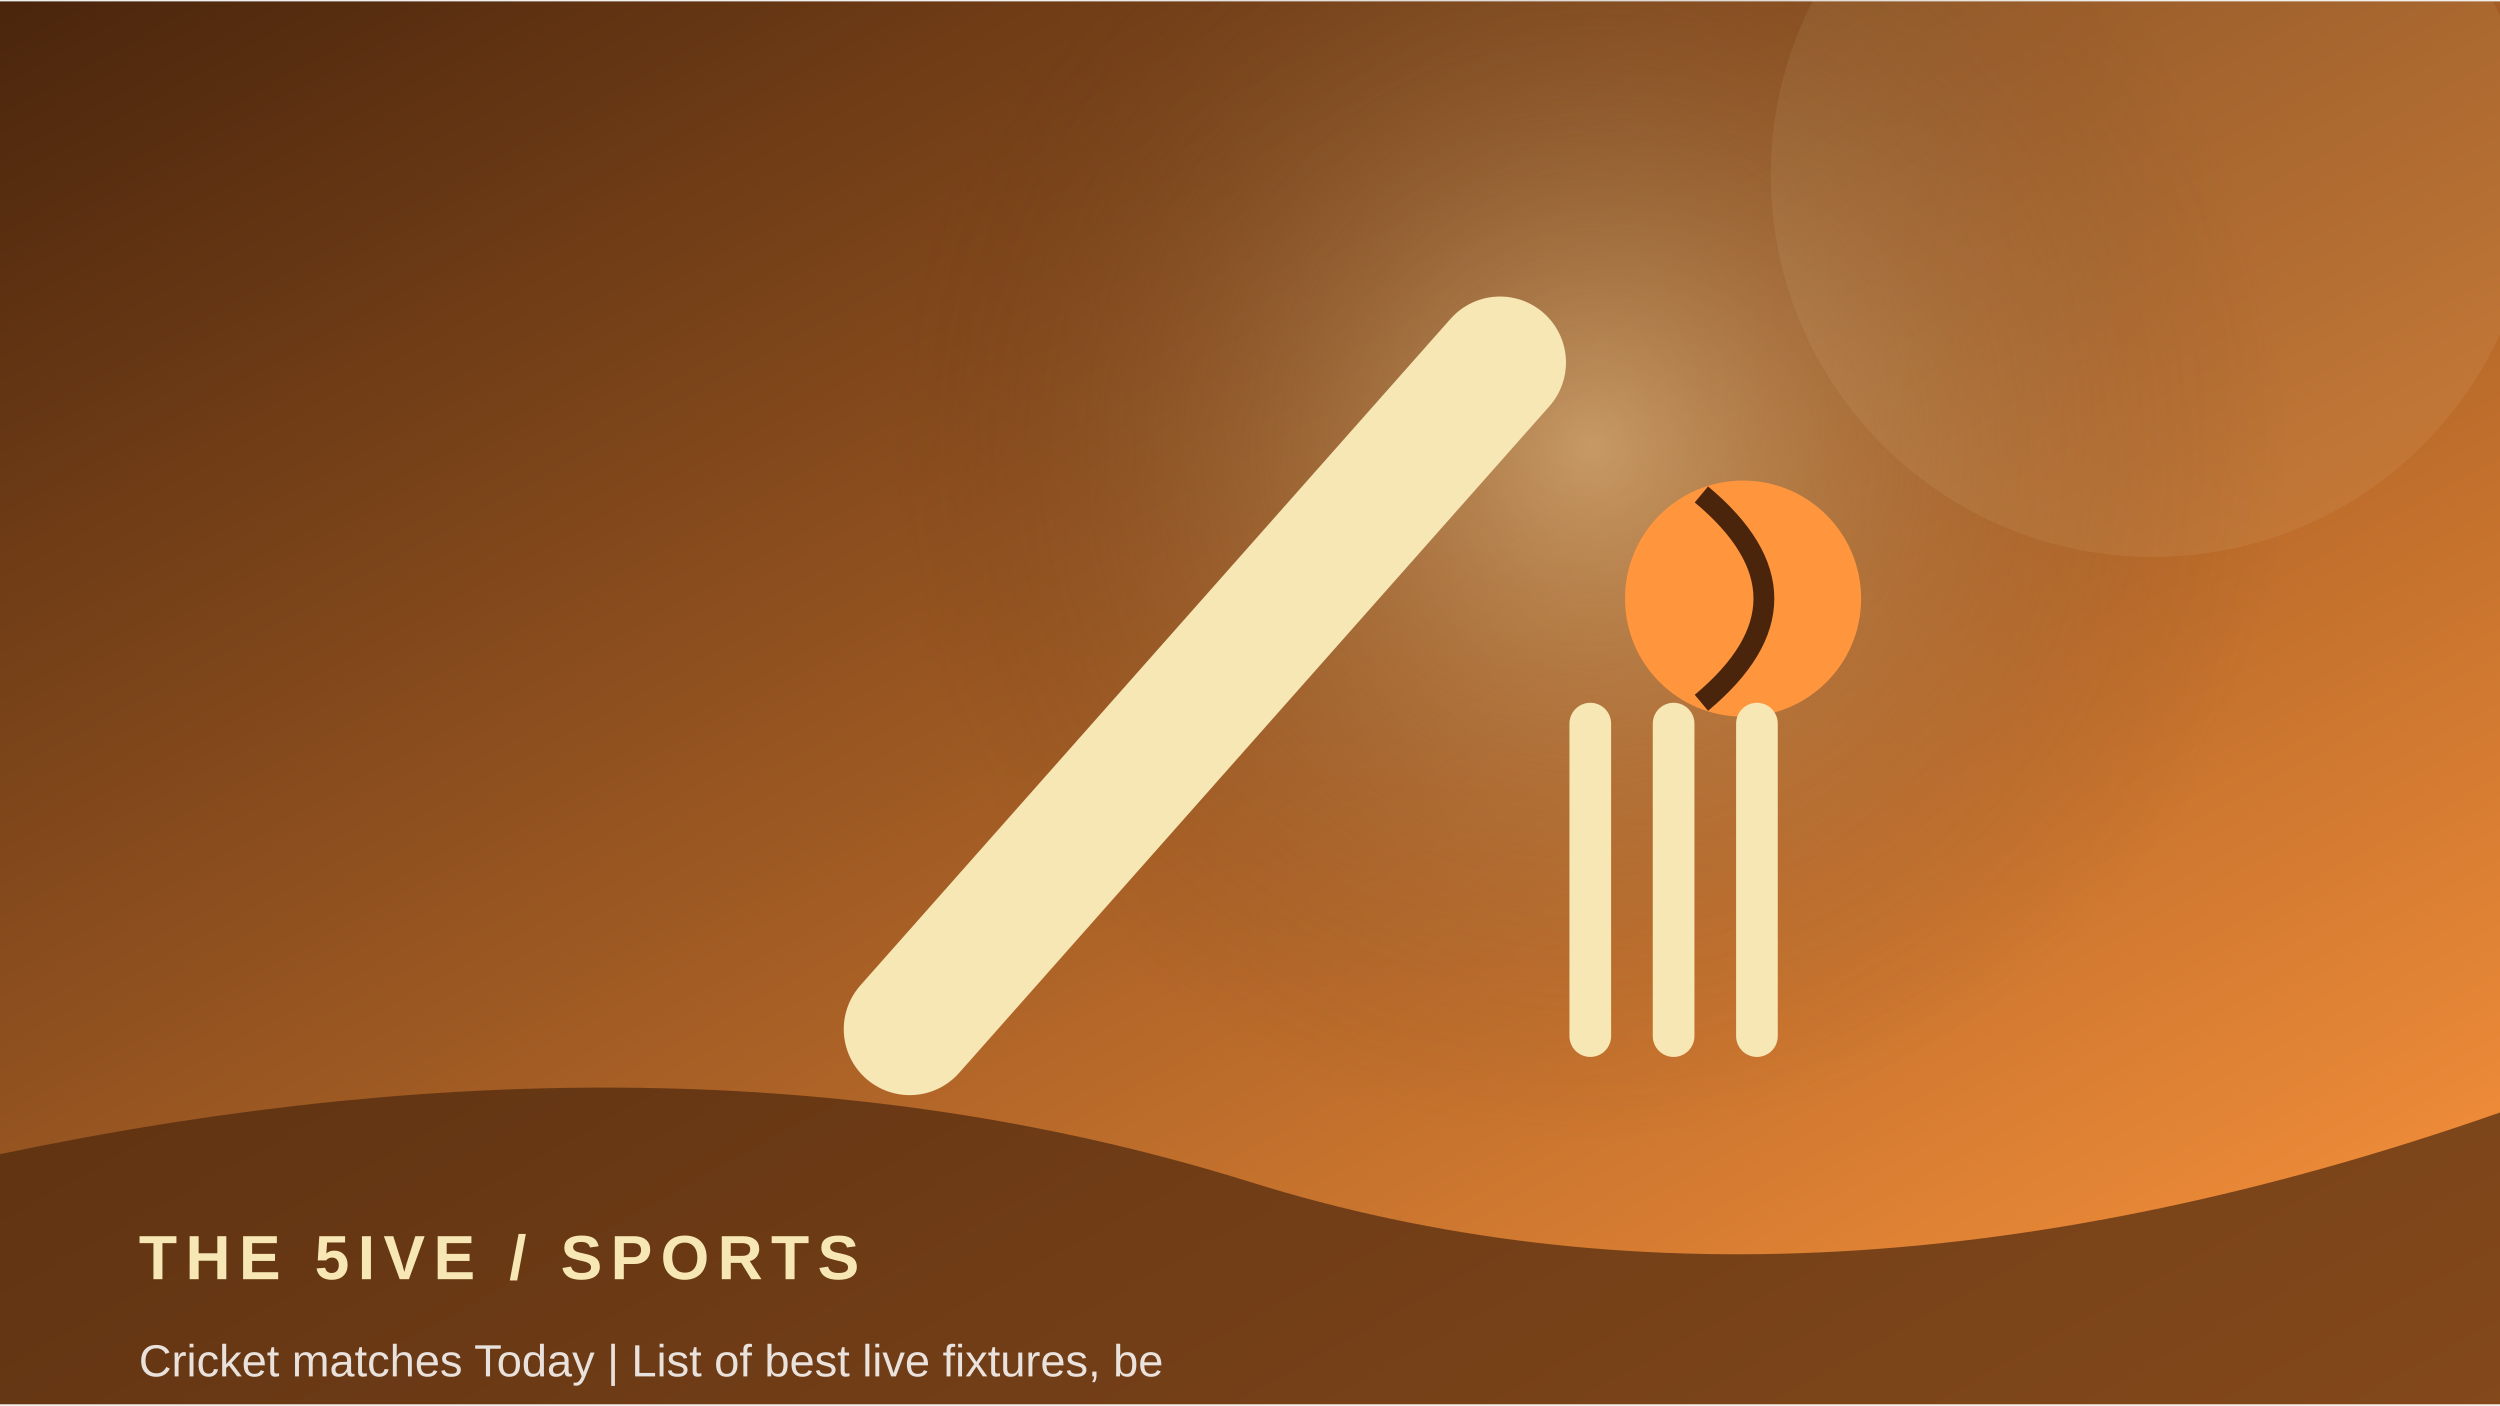
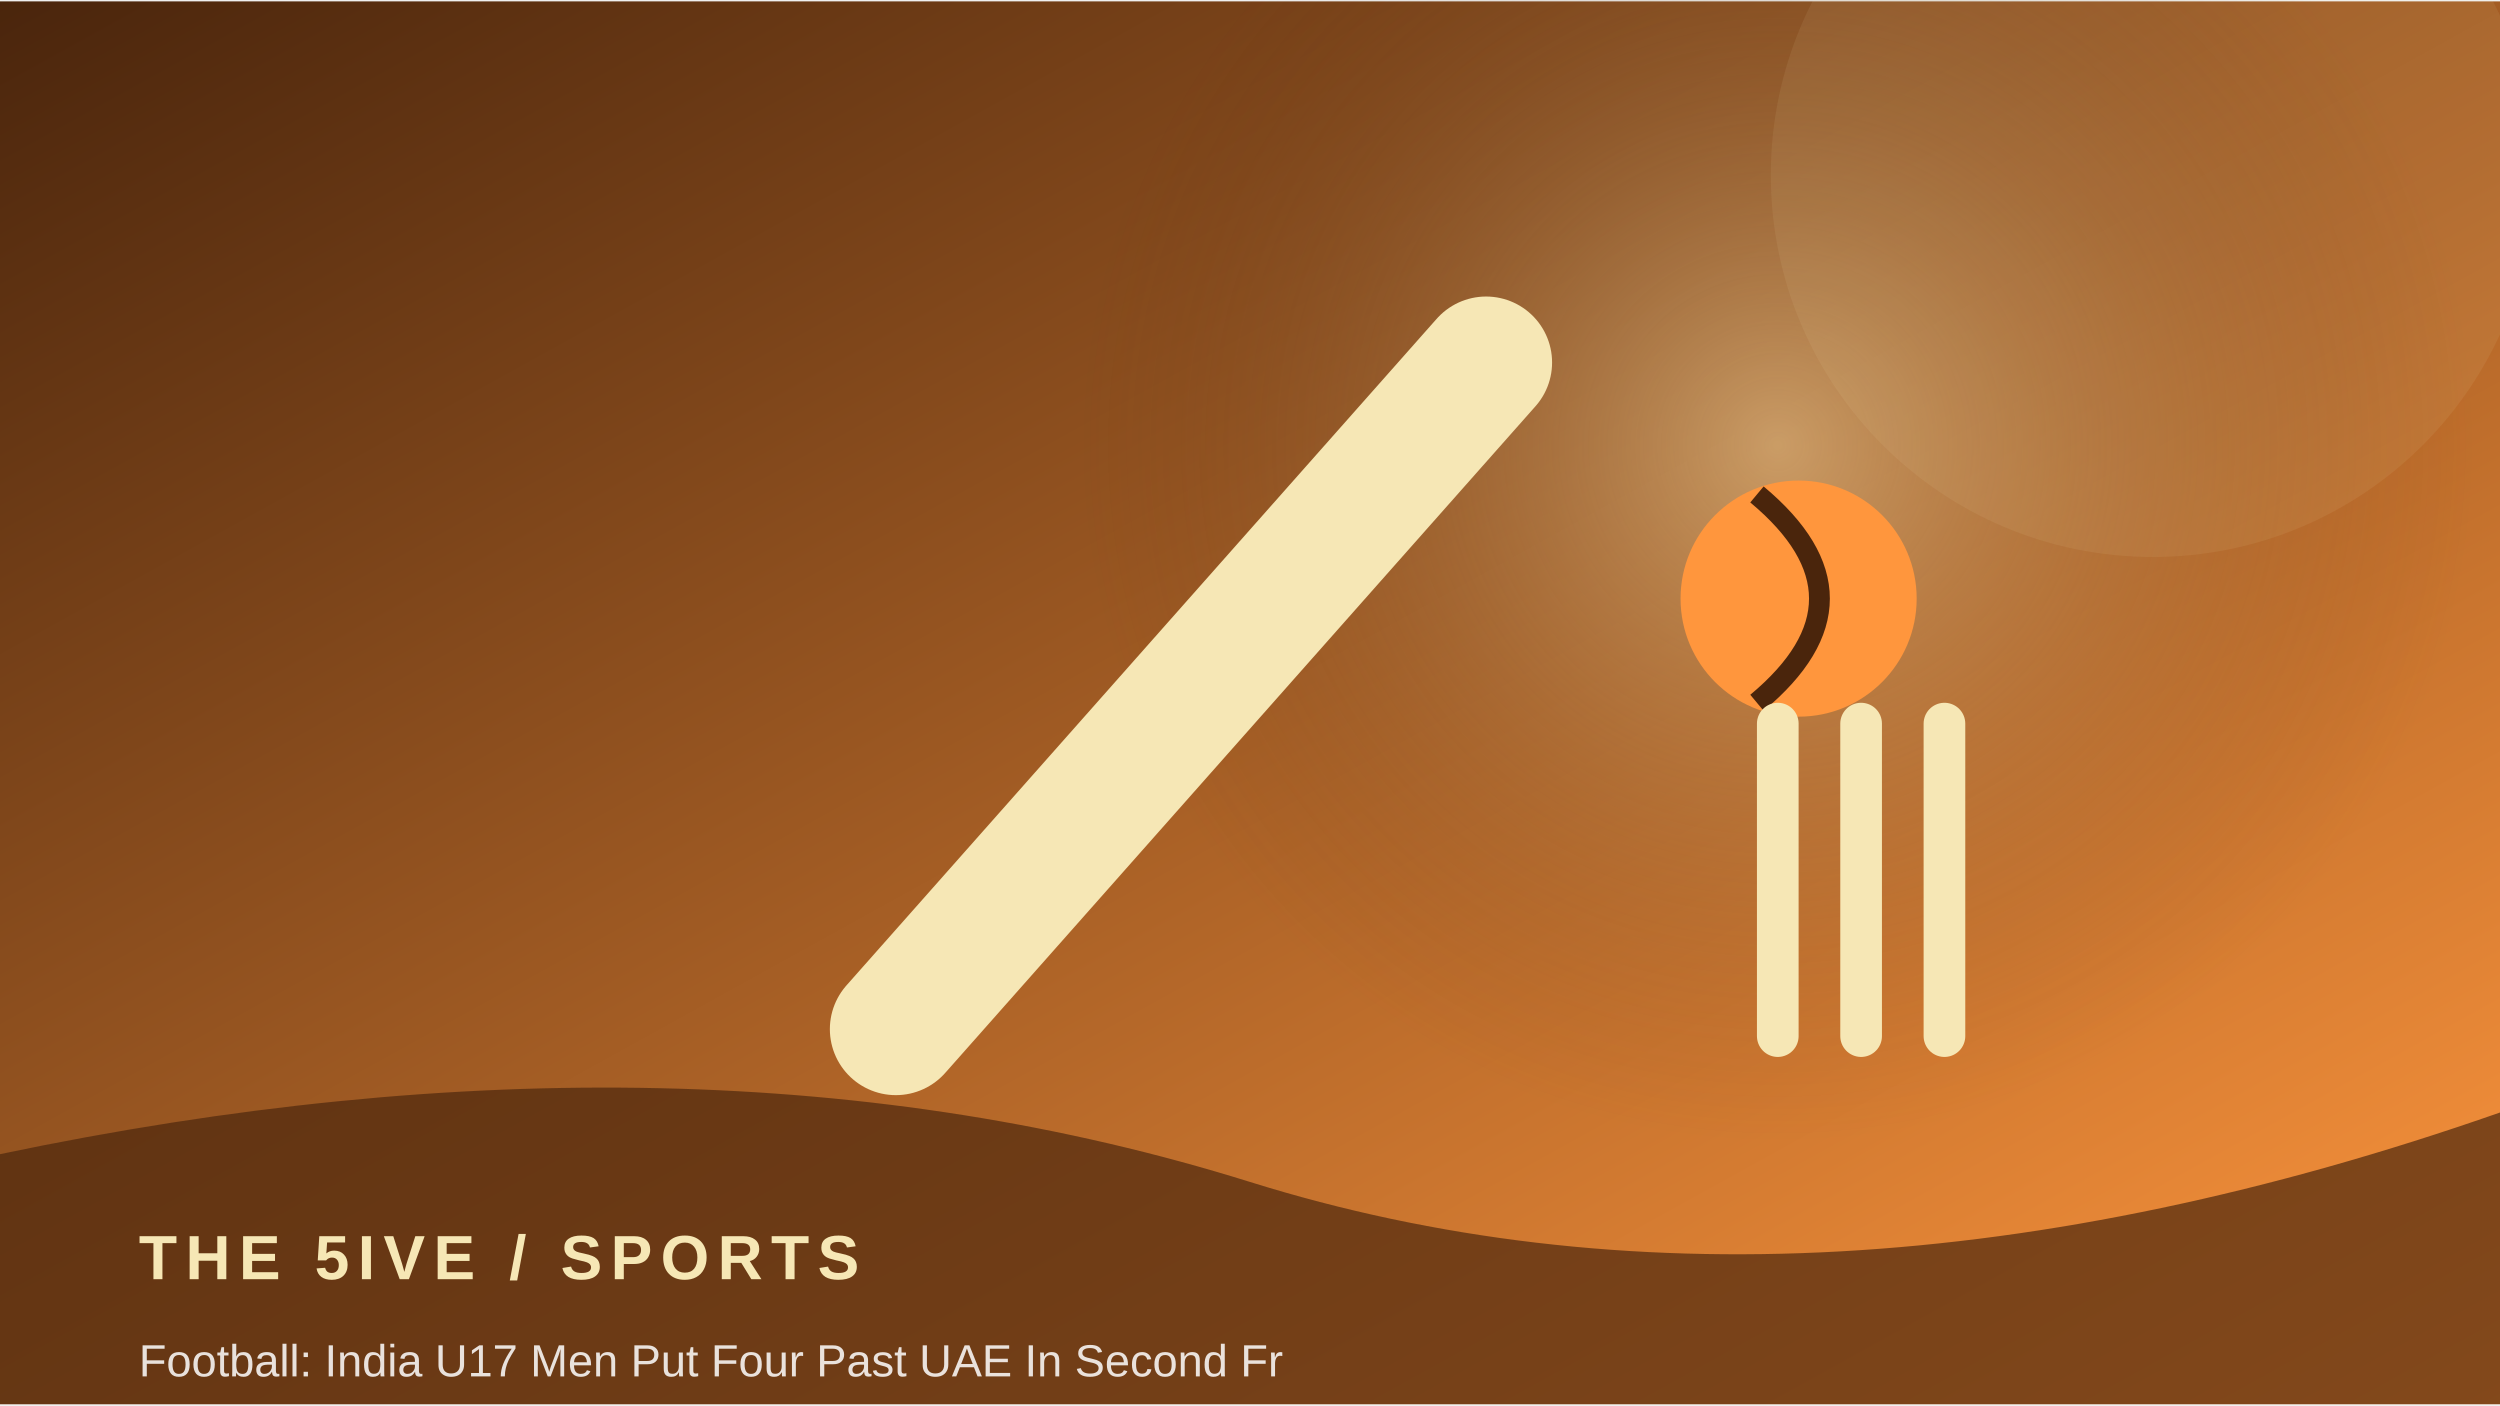
<svg xmlns="http://www.w3.org/2000/svg" width="900" height="506" viewBox="0 0 360 202">
  <defs>
    <linearGradient id="g" x1="0" y1="0" x2="1" y2="1">
      <stop stop-color="#4a250c" />
      <stop offset="1" stop-color="#ff963d" />
    </linearGradient>
    <radialGradient id="r">
      <stop stop-color="#f6e7b5" stop-opacity=".45" />
      <stop offset="1" stop-color="#4a250c" stop-opacity="0" />
    </radialGradient>
  </defs>
  <rect width="360" height="202" fill="url(#g)" />
-   <circle cx="229" cy="64" r="100" fill="url(#r)" />
+   <circle cx="256" cy="64" r="100" fill="url(#r)" />
  <circle cx="310" cy="25" r="55" fill="#f6e7b5" opacity=".08" />
-   <path d="M131 148 L216 52" stroke="#f6e7b5" stroke-width="19" stroke-linecap="round" />
-   <circle cx="251" cy="86" r="17" fill="#ff963d" />
-   <path d="M245 71 Q263 86 245 101" stroke="#4a250c" stroke-width="3" fill="none" />
-   <path d="M229 104 v45 m12 -45 v45 m12 -45 v45" stroke="#f6e7b5" stroke-width="6" stroke-linecap="round" />
+   <path d="M129 148 L214 52" stroke="#f6e7b5" stroke-width="19" stroke-linecap="round" />
+   <circle cx="259" cy="86" r="17" fill="#ff963d" />
+   <path d="M253 71 Q271 86 253 101" stroke="#4a250c" stroke-width="3" fill="none" />
+   <path d="M256 104 v45 m12 -45 v45 m12 -45 v45" stroke="#f6e7b5" stroke-width="6" stroke-linecap="round" />
  <path d="M0 166 Q100 145 180 170 T360 160 V202 H0Z" fill="#4a250c" opacity=".68" />
  <text x="20" y="184" font-family="Arial,sans-serif" font-size="9" font-weight="700" letter-spacing="1.2" fill="#f6e7b5">THE 5IVE  /  SPORTS</text>
-   <text x="20" y="198" font-family="Arial,sans-serif" font-size="6.5" fill="#ffffff" opacity=".85">Cricket matches Today | List of best live fixtures, be</text>
+   <text x="20" y="198" font-family="Arial,sans-serif" font-size="6.5" fill="#ffffff" opacity=".85">Football: India U17 Men Put Four Past UAE In Second Fr</text>
</svg>
